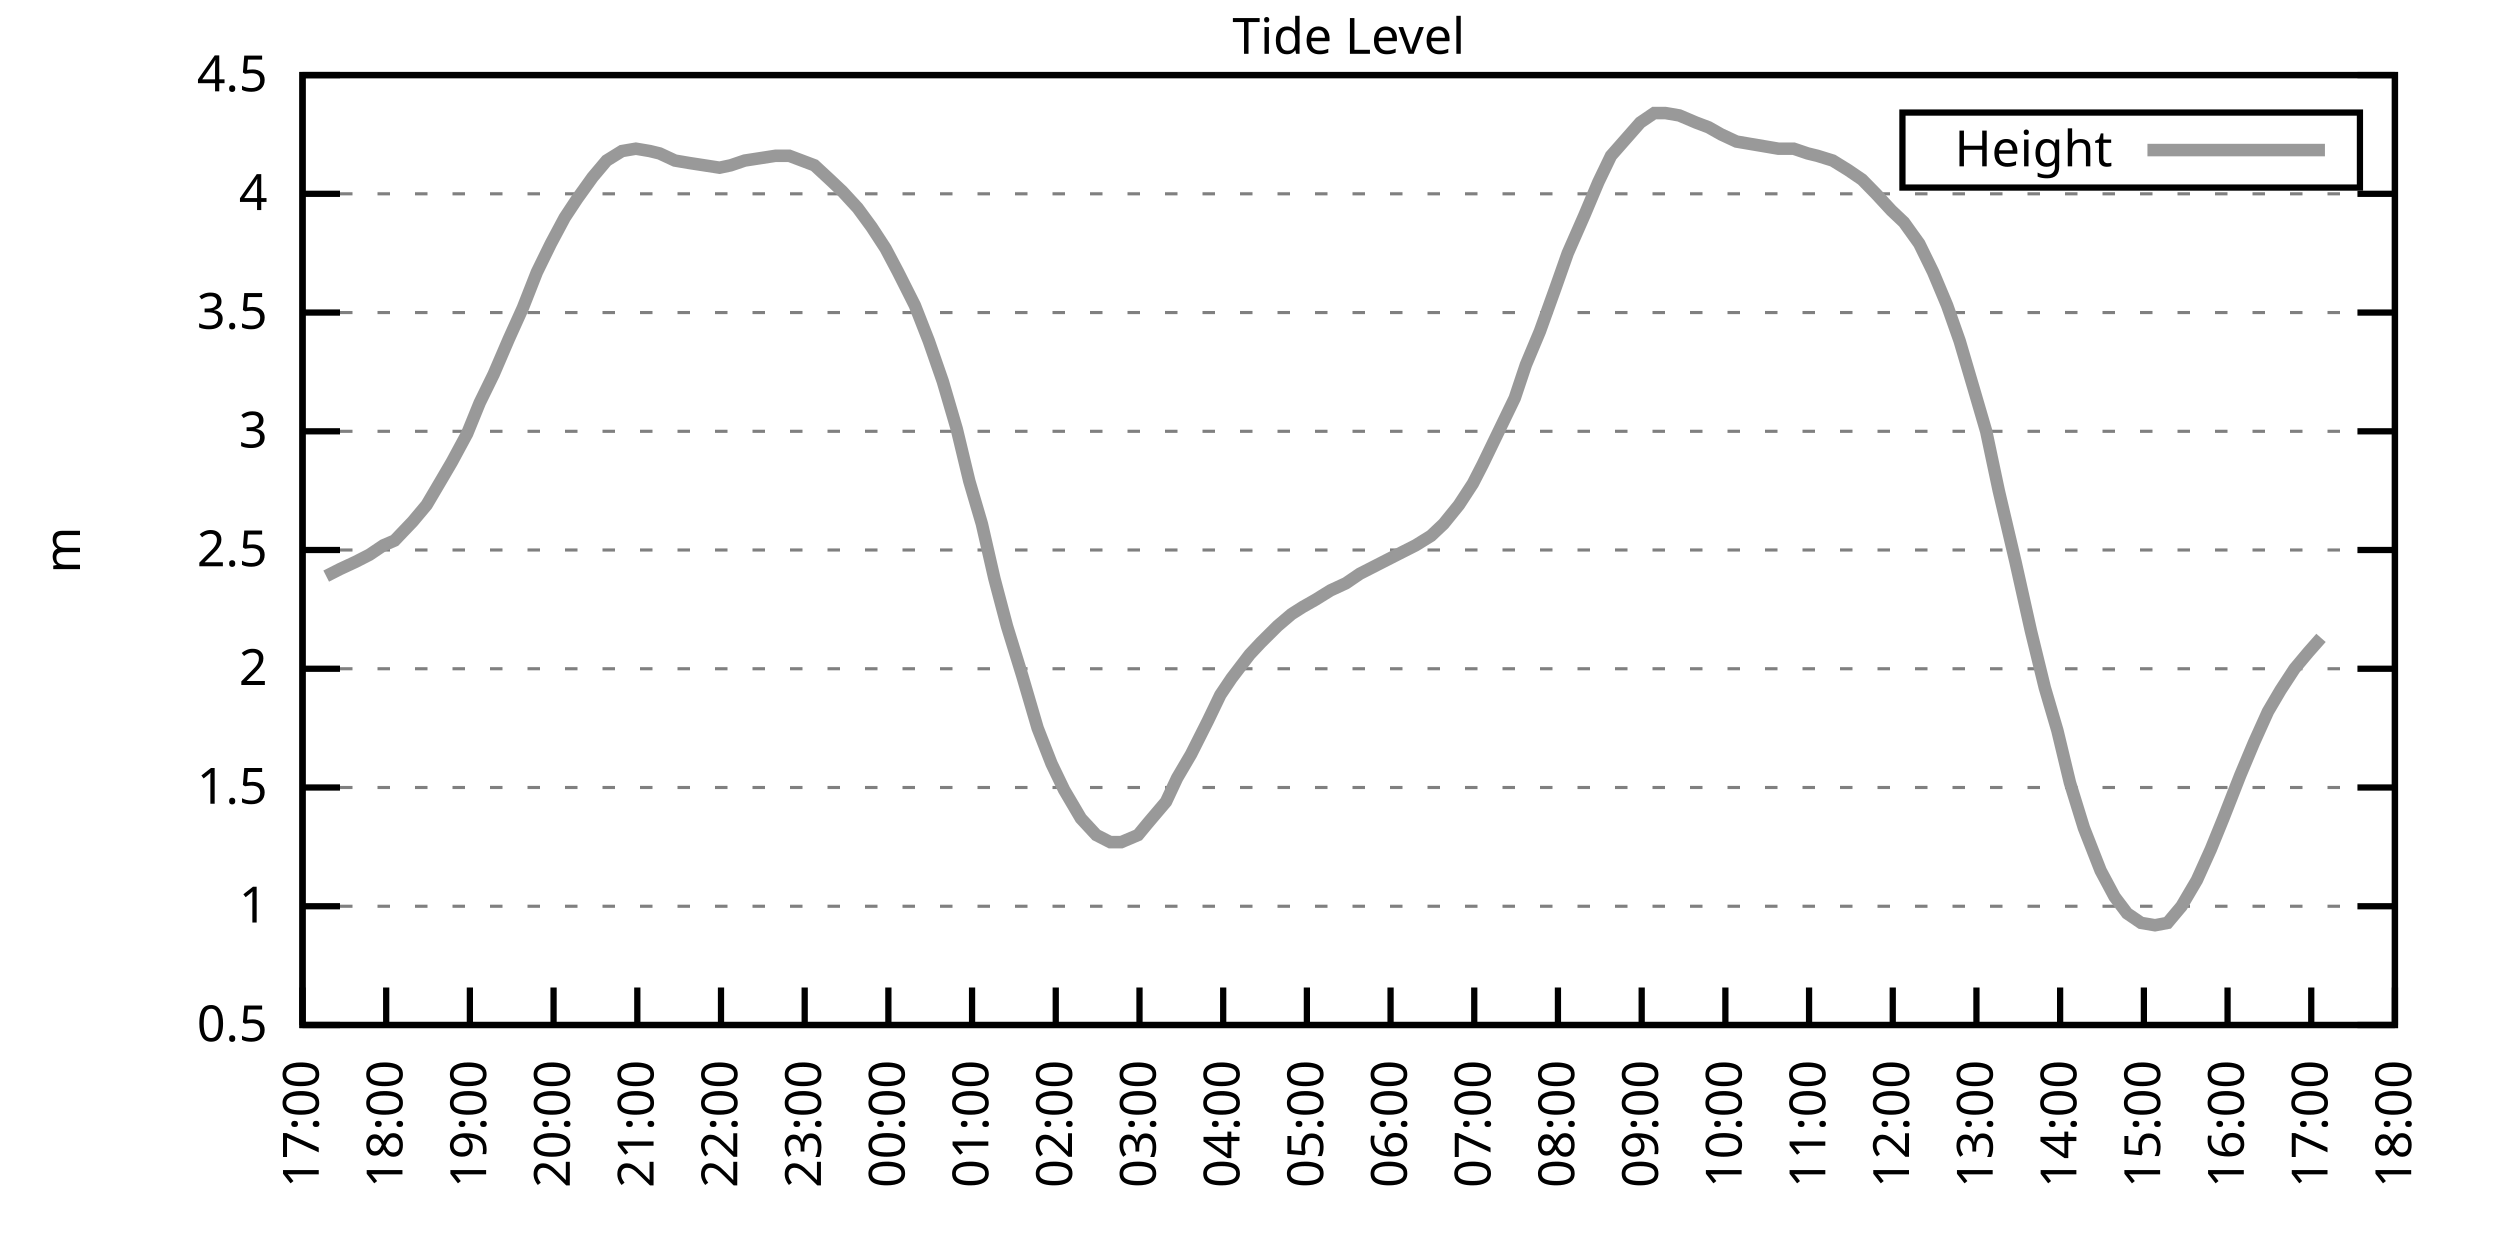
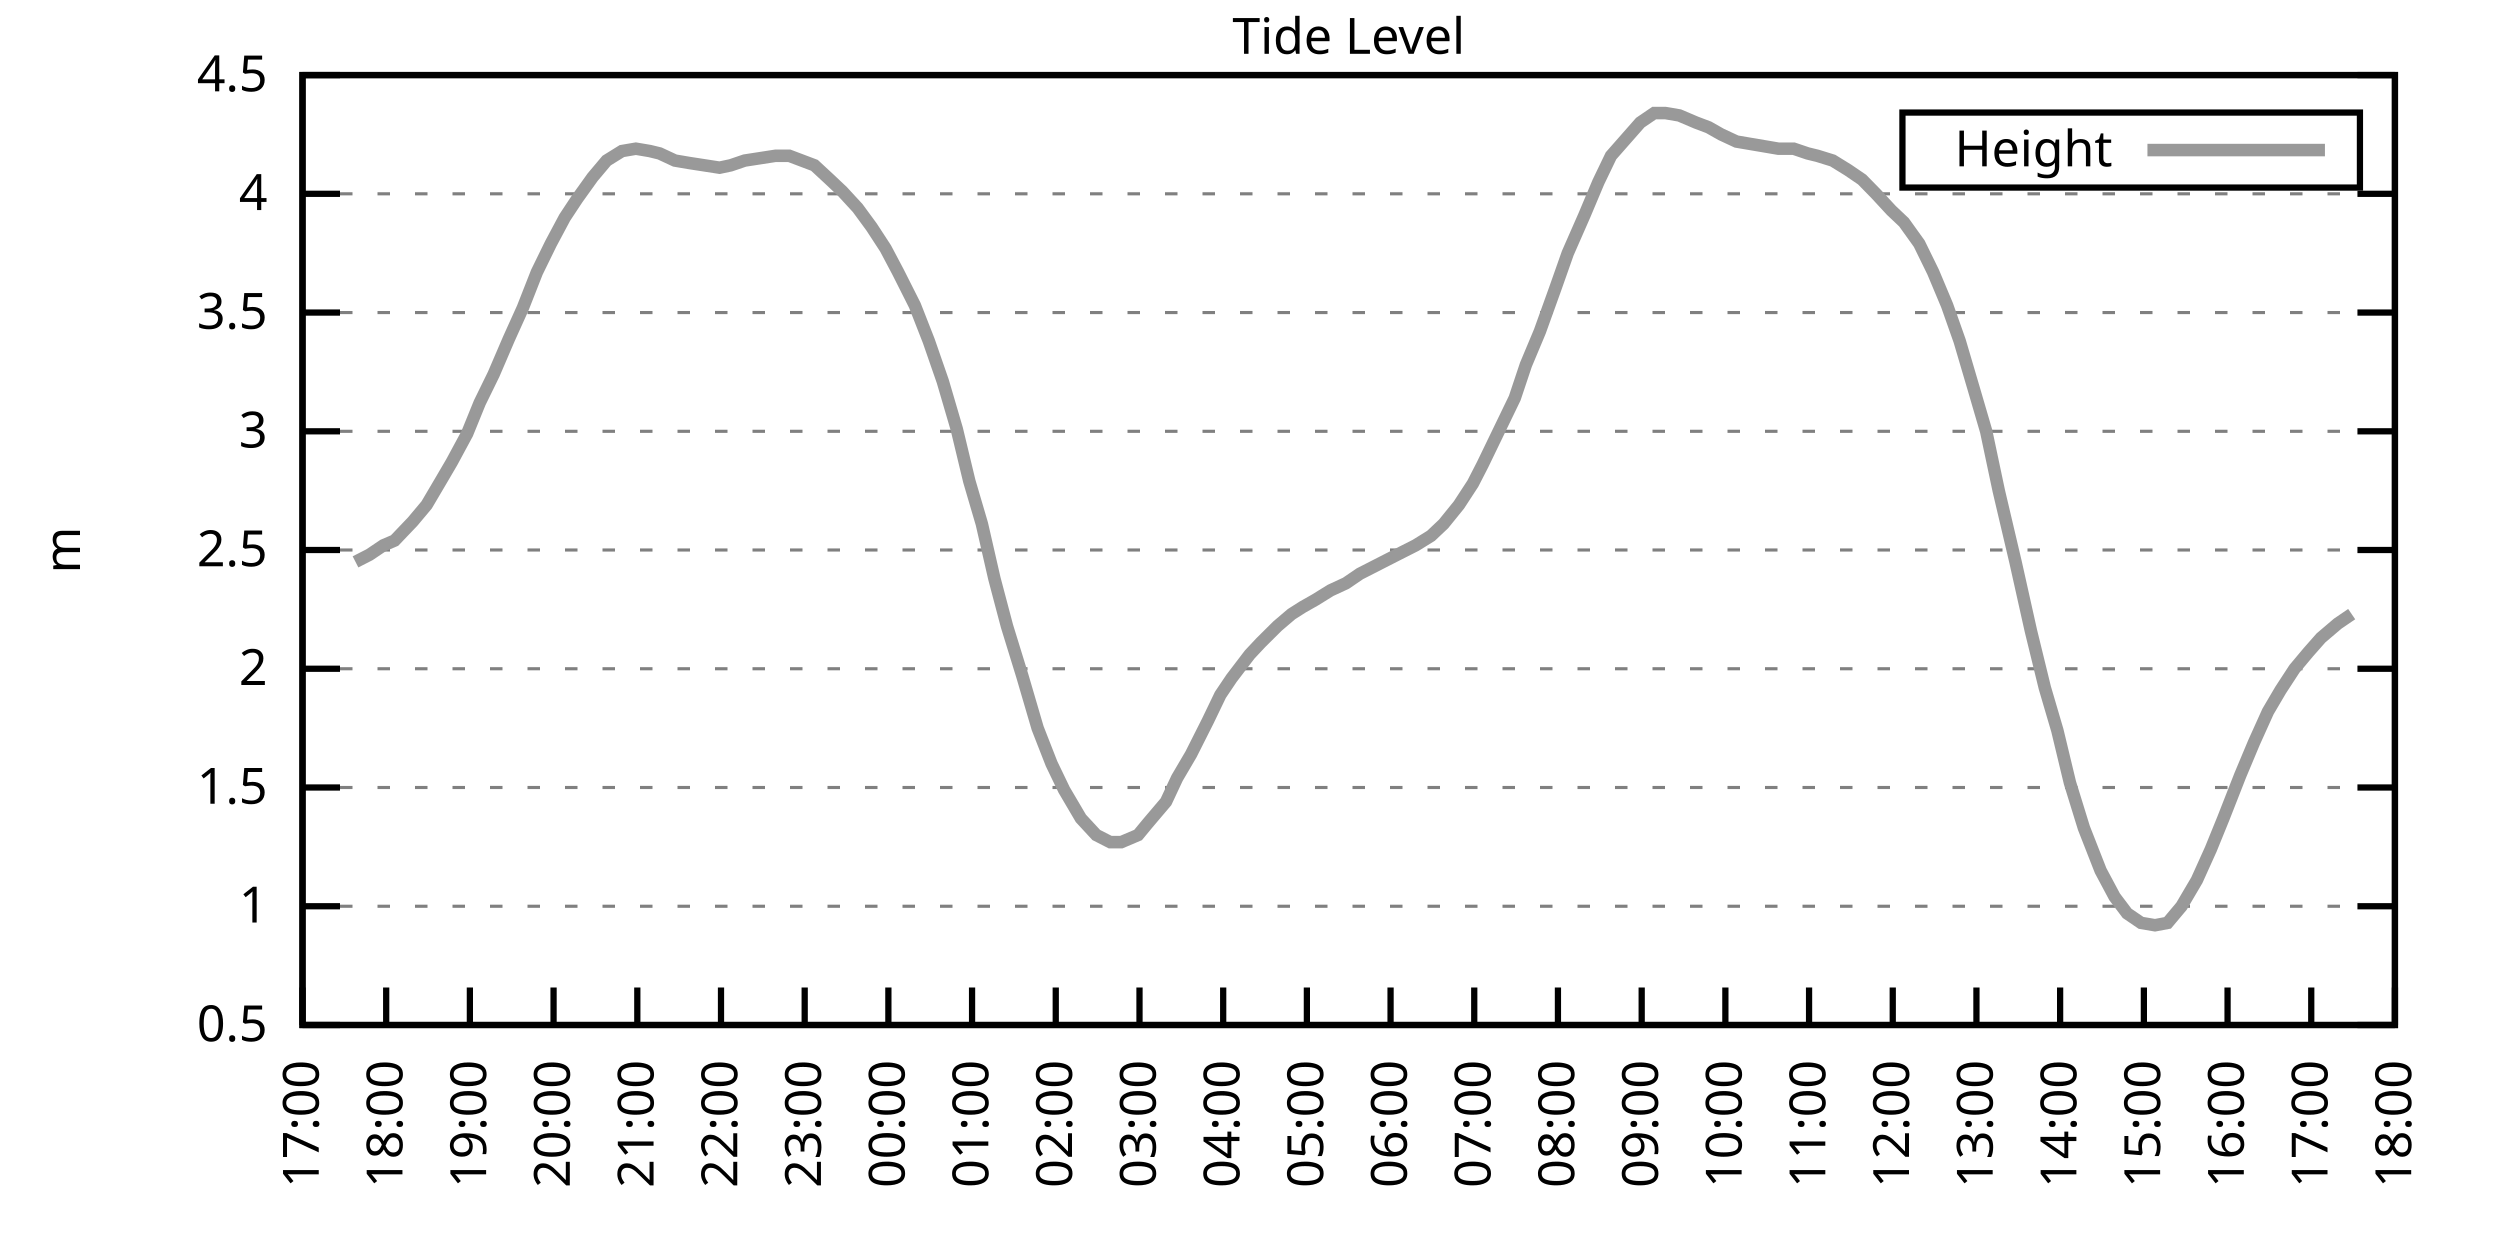
<svg xmlns="http://www.w3.org/2000/svg" xmlns:xlink="http://www.w3.org/1999/xlink" width="400" height="200" viewBox="0 0 400 200">
  <g id="gnuplot_canvas">
    <rect x="0" y="0" width="400" height="200" fill="none" />
    <defs>
      <circle id="gpDot" r="0.5" stroke-width="0.5" stroke="currentColor" />
      <path id="gpPt0" stroke-width="0.333" stroke="currentColor" d="M-1,0 h2 M0,-1 v2" />
      <path id="gpPt1" stroke-width="0.333" stroke="currentColor" d="M-1,-1 L1,1 M1,-1 L-1,1" />
      <path id="gpPt2" stroke-width="0.333" stroke="currentColor" d="M-1,0 L1,0 M0,-1 L0,1 M-1,-1 L1,1 M-1,1 L1,-1" />
      <rect id="gpPt3" stroke-width="0.333" stroke="currentColor" x="-1" y="-1" width="2" height="2" />
      <rect id="gpPt4" stroke-width="0.333" stroke="currentColor" fill="currentColor" x="-1" y="-1" width="2" height="2" />
      <circle id="gpPt5" stroke-width="0.333" stroke="currentColor" cx="0" cy="0" r="1" />
      <use xlink:href="#gpPt5" id="gpPt6" fill="currentColor" stroke="none" />
      <path id="gpPt7" stroke-width="0.333" stroke="currentColor" d="M0,-1.33 L-1.33,0.67 L1.33,0.67 z" />
      <use xlink:href="#gpPt7" id="gpPt8" fill="currentColor" stroke="none" />
      <use xlink:href="#gpPt7" id="gpPt9" stroke="currentColor" transform="rotate(180)" />
      <use xlink:href="#gpPt9" id="gpPt10" fill="currentColor" stroke="none" />
      <use xlink:href="#gpPt3" id="gpPt11" stroke="currentColor" transform="rotate(45)" />
      <use xlink:href="#gpPt11" id="gpPt12" fill="currentColor" stroke="none" />
      <path id="gpPt13" stroke-width="0.333" stroke="currentColor" d="M0,1.330 L1.265,0.411 L0.782,-1.067 L-0.782,-1.076 L-1.265,0.411 z" />
      <use xlink:href="#gpPt13" id="gpPt14" fill="currentColor" stroke="none" />
      <filter id="textbox" filterUnits="objectBoundingBox" x="0" y="0" height="1" width="1">
        <feFlood flood-color="white" flood-opacity="1" result="bgnd" />
        <feComposite in="SourceGraphic" in2="bgnd" operator="atop" />
      </filter>
      <filter id="greybox" filterUnits="objectBoundingBox" x="0" y="0" height="1" width="1">
        <feFlood flood-color="lightgrey" flood-opacity="1" result="grey" />
        <feComposite in="SourceGraphic" in2="grey" operator="atop" />
      </filter>
    </defs>
    <g fill="none" color="white" stroke="currentColor" stroke-width="1.00" stroke-linecap="butt" stroke-linejoin="miter">
</g>
    <g fill="none" color="black" stroke="currentColor" stroke-width="1.00" stroke-linecap="butt" stroke-linejoin="miter">
      <g stroke="none" shape-rendering="crispEdges">
        <polygon fill="rgb(255, 255, 255)" points="48.40,164.00 383.18,164.00 383.18,12.02 48.40,12.02 " />
      </g>
    </g>
    <g fill="none" color="black" stroke="currentColor" stroke-width="1.00" stroke-linecap="butt" stroke-linejoin="miter">
</g>
    <g fill="none" color="black" stroke="black" stroke-width="0.50" stroke-linecap="butt" stroke-linejoin="miter">
</g>
    <g fill="none" color="gray" stroke="currentColor" stroke-width="0.50" stroke-linecap="butt" stroke-linejoin="miter">
      <path stroke="gray" stroke-dasharray="2,4" class="gridline" d="M48.40,164.00 L383.19,164.00  " />
    </g>
    <g fill="none" color="gray" stroke="gray" stroke-width="1.00" stroke-linecap="butt" stroke-linejoin="miter">
</g>
    <g fill="none" color="black" stroke="currentColor" stroke-width="1.00" stroke-linecap="butt" stroke-linejoin="miter">
      <path stroke="black" d="M48.40,164.00 L54.40,164.00 M383.19,164.00 L377.19,164.00  " />
      <g transform="translate(42.80,166.60)" stroke="none" fill="black" font-family="Sans" font-size="8.00" text-anchor="end">
        <text>
          <tspan font-family="Sans"> 0.5</tspan>
        </text>
      </g>
    </g>
    <g fill="none" color="black" stroke="currentColor" stroke-width="1.00" stroke-linecap="butt" stroke-linejoin="miter">
</g>
    <g fill="none" color="black" stroke="black" stroke-width="0.50" stroke-linecap="butt" stroke-linejoin="miter">
</g>
    <g fill="none" color="gray" stroke="currentColor" stroke-width="0.50" stroke-linecap="butt" stroke-linejoin="miter">
      <path stroke="gray" stroke-dasharray="2,4" class="gridline" d="M48.40,145.00 L383.19,145.00  " />
    </g>
    <g fill="none" color="gray" stroke="gray" stroke-width="1.00" stroke-linecap="butt" stroke-linejoin="miter">
</g>
    <g fill="none" color="black" stroke="currentColor" stroke-width="1.00" stroke-linecap="butt" stroke-linejoin="miter">
      <path stroke="black" d="M48.40,145.00 L54.40,145.00 M383.19,145.00 L377.19,145.00  " />
      <g transform="translate(42.80,147.60)" stroke="none" fill="black" font-family="Sans" font-size="8.00" text-anchor="end">
        <text>
          <tspan font-family="Sans"> 1</tspan>
        </text>
      </g>
    </g>
    <g fill="none" color="black" stroke="currentColor" stroke-width="1.00" stroke-linecap="butt" stroke-linejoin="miter">
</g>
    <g fill="none" color="black" stroke="black" stroke-width="0.50" stroke-linecap="butt" stroke-linejoin="miter">
</g>
    <g fill="none" color="gray" stroke="currentColor" stroke-width="0.50" stroke-linecap="butt" stroke-linejoin="miter">
      <path stroke="gray" stroke-dasharray="2,4" class="gridline" d="M48.40,126.00 L383.19,126.00  " />
    </g>
    <g fill="none" color="gray" stroke="gray" stroke-width="1.00" stroke-linecap="butt" stroke-linejoin="miter">
</g>
    <g fill="none" color="black" stroke="currentColor" stroke-width="1.00" stroke-linecap="butt" stroke-linejoin="miter">
      <path stroke="black" d="M48.40,126.00 L54.40,126.00 M383.19,126.00 L377.19,126.00  " />
      <g transform="translate(42.80,128.60)" stroke="none" fill="black" font-family="Sans" font-size="8.00" text-anchor="end">
        <text>
          <tspan font-family="Sans"> 1.5</tspan>
        </text>
      </g>
    </g>
    <g fill="none" color="black" stroke="currentColor" stroke-width="1.00" stroke-linecap="butt" stroke-linejoin="miter">
</g>
    <g fill="none" color="black" stroke="black" stroke-width="0.50" stroke-linecap="butt" stroke-linejoin="miter">
</g>
    <g fill="none" color="gray" stroke="currentColor" stroke-width="0.50" stroke-linecap="butt" stroke-linejoin="miter">
      <path stroke="gray" stroke-dasharray="2,4" class="gridline" d="M48.40,107.00 L383.19,107.00  " />
    </g>
    <g fill="none" color="gray" stroke="gray" stroke-width="1.00" stroke-linecap="butt" stroke-linejoin="miter">
</g>
    <g fill="none" color="black" stroke="currentColor" stroke-width="1.00" stroke-linecap="butt" stroke-linejoin="miter">
      <path stroke="black" d="M48.40,107.00 L54.40,107.00 M383.19,107.00 L377.19,107.00  " />
      <g transform="translate(42.80,109.60)" stroke="none" fill="black" font-family="Sans" font-size="8.00" text-anchor="end">
        <text>
          <tspan font-family="Sans"> 2</tspan>
        </text>
      </g>
    </g>
    <g fill="none" color="black" stroke="currentColor" stroke-width="1.00" stroke-linecap="butt" stroke-linejoin="miter">
</g>
    <g fill="none" color="black" stroke="black" stroke-width="0.50" stroke-linecap="butt" stroke-linejoin="miter">
</g>
    <g fill="none" color="gray" stroke="currentColor" stroke-width="0.50" stroke-linecap="butt" stroke-linejoin="miter">
      <path stroke="gray" stroke-dasharray="2,4" class="gridline" d="M48.40,88.00 L383.19,88.00  " />
    </g>
    <g fill="none" color="gray" stroke="gray" stroke-width="1.00" stroke-linecap="butt" stroke-linejoin="miter">
</g>
    <g fill="none" color="black" stroke="currentColor" stroke-width="1.00" stroke-linecap="butt" stroke-linejoin="miter">
      <path stroke="black" d="M48.40,88.00 L54.40,88.00 M383.19,88.00 L377.19,88.00  " />
      <g transform="translate(42.80,90.60)" stroke="none" fill="black" font-family="Sans" font-size="8.00" text-anchor="end">
        <text>
          <tspan font-family="Sans"> 2.5</tspan>
        </text>
      </g>
    </g>
    <g fill="none" color="black" stroke="currentColor" stroke-width="1.00" stroke-linecap="butt" stroke-linejoin="miter">
</g>
    <g fill="none" color="black" stroke="black" stroke-width="0.50" stroke-linecap="butt" stroke-linejoin="miter">
</g>
    <g fill="none" color="gray" stroke="currentColor" stroke-width="0.50" stroke-linecap="butt" stroke-linejoin="miter">
      <path stroke="gray" stroke-dasharray="2,4" class="gridline" d="M48.40,69.01 L383.19,69.01  " />
    </g>
    <g fill="none" color="gray" stroke="gray" stroke-width="1.00" stroke-linecap="butt" stroke-linejoin="miter">
</g>
    <g fill="none" color="black" stroke="currentColor" stroke-width="1.00" stroke-linecap="butt" stroke-linejoin="miter">
      <path stroke="black" d="M48.40,69.01 L54.40,69.01 M383.19,69.01 L377.19,69.01  " />
      <g transform="translate(42.80,71.61)" stroke="none" fill="black" font-family="Sans" font-size="8.00" text-anchor="end">
        <text>
          <tspan font-family="Sans"> 3</tspan>
        </text>
      </g>
    </g>
    <g fill="none" color="black" stroke="currentColor" stroke-width="1.00" stroke-linecap="butt" stroke-linejoin="miter">
</g>
    <g fill="none" color="black" stroke="black" stroke-width="0.50" stroke-linecap="butt" stroke-linejoin="miter">
</g>
    <g fill="none" color="gray" stroke="currentColor" stroke-width="0.50" stroke-linecap="butt" stroke-linejoin="miter">
      <path stroke="gray" stroke-dasharray="2,4" class="gridline" d="M48.40,50.01 L383.19,50.01  " />
    </g>
    <g fill="none" color="gray" stroke="gray" stroke-width="1.00" stroke-linecap="butt" stroke-linejoin="miter">
</g>
    <g fill="none" color="black" stroke="currentColor" stroke-width="1.00" stroke-linecap="butt" stroke-linejoin="miter">
      <path stroke="black" d="M48.40,50.01 L54.40,50.01 M383.19,50.01 L377.19,50.01  " />
      <g transform="translate(42.80,52.61)" stroke="none" fill="black" font-family="Sans" font-size="8.00" text-anchor="end">
        <text>
          <tspan font-family="Sans"> 3.5</tspan>
        </text>
      </g>
    </g>
    <g fill="none" color="black" stroke="currentColor" stroke-width="1.00" stroke-linecap="butt" stroke-linejoin="miter">
</g>
    <g fill="none" color="black" stroke="black" stroke-width="0.50" stroke-linecap="butt" stroke-linejoin="miter">
</g>
    <g fill="none" color="gray" stroke="currentColor" stroke-width="0.50" stroke-linecap="butt" stroke-linejoin="miter">
      <path stroke="gray" stroke-dasharray="2,4" class="gridline" d="M48.40,31.01 L383.19,31.01  " />
    </g>
    <g fill="none" color="gray" stroke="gray" stroke-width="1.00" stroke-linecap="butt" stroke-linejoin="miter">
</g>
    <g fill="none" color="black" stroke="currentColor" stroke-width="1.00" stroke-linecap="butt" stroke-linejoin="miter">
      <path stroke="black" d="M48.40,31.01 L54.40,31.01 M383.19,31.01 L377.19,31.01  " />
      <g transform="translate(42.80,33.61)" stroke="none" fill="black" font-family="Sans" font-size="8.00" text-anchor="end">
        <text>
          <tspan font-family="Sans"> 4</tspan>
        </text>
      </g>
    </g>
    <g fill="none" color="black" stroke="currentColor" stroke-width="1.00" stroke-linecap="butt" stroke-linejoin="miter">
</g>
    <g fill="none" color="black" stroke="black" stroke-width="0.50" stroke-linecap="butt" stroke-linejoin="miter">
</g>
    <g fill="none" color="gray" stroke="currentColor" stroke-width="0.50" stroke-linecap="butt" stroke-linejoin="miter">
      <path stroke="gray" stroke-dasharray="2,4" class="gridline" d="M48.40,12.01 L383.19,12.01  " />
    </g>
    <g fill="none" color="gray" stroke="gray" stroke-width="1.00" stroke-linecap="butt" stroke-linejoin="miter">
</g>
    <g fill="none" color="black" stroke="currentColor" stroke-width="1.00" stroke-linecap="butt" stroke-linejoin="miter">
      <path stroke="black" d="M48.40,12.01 L54.40,12.01 M383.19,12.01 L377.19,12.01  " />
      <g transform="translate(42.80,14.61)" stroke="none" fill="black" font-family="Sans" font-size="8.00" text-anchor="end">
        <text>
          <tspan font-family="Sans"> 4.5</tspan>
        </text>
      </g>
    </g>
    <g fill="none" color="black" stroke="currentColor" stroke-width="1.00" stroke-linecap="butt" stroke-linejoin="miter">
      <path stroke="black" d="M48.40,164.00 L48.40,158.00  " />
      <g transform="translate(51.00,169.60) rotate(270.00)" stroke="none" fill="black" font-family="Sans" font-size="8.00" text-anchor="end">
        <text>
          <tspan font-family="Sans">17:00</tspan>
        </text>
      </g>
    </g>
    <g fill="none" color="black" stroke="currentColor" stroke-width="1.00" stroke-linecap="butt" stroke-linejoin="miter">
      <path stroke="black" d="M61.79,164.00 L61.79,158.00  " />
      <g transform="translate(64.39,169.60) rotate(270.00)" stroke="none" fill="black" font-family="Sans" font-size="8.00" text-anchor="end">
        <text>
          <tspan font-family="Sans">18:00</tspan>
        </text>
      </g>
    </g>
    <g fill="none" color="black" stroke="currentColor" stroke-width="1.00" stroke-linecap="butt" stroke-linejoin="miter">
      <path stroke="black" d="M75.18,164.00 L75.18,158.00  " />
      <g transform="translate(77.78,169.60) rotate(270.00)" stroke="none" fill="black" font-family="Sans" font-size="8.00" text-anchor="end">
        <text>
          <tspan font-family="Sans">19:00</tspan>
        </text>
      </g>
    </g>
    <g fill="none" color="black" stroke="currentColor" stroke-width="1.00" stroke-linecap="butt" stroke-linejoin="miter">
      <path stroke="black" d="M88.57,164.00 L88.57,158.00  " />
      <g transform="translate(91.17,169.60) rotate(270.00)" stroke="none" fill="black" font-family="Sans" font-size="8.00" text-anchor="end">
        <text>
          <tspan font-family="Sans">20:00</tspan>
        </text>
      </g>
    </g>
    <g fill="none" color="black" stroke="currentColor" stroke-width="1.00" stroke-linecap="butt" stroke-linejoin="miter">
      <path stroke="black" d="M101.97,164.00 L101.97,158.00  " />
      <g transform="translate(104.57,169.60) rotate(270.00)" stroke="none" fill="black" font-family="Sans" font-size="8.00" text-anchor="end">
        <text>
          <tspan font-family="Sans">21:00</tspan>
        </text>
      </g>
    </g>
    <g fill="none" color="black" stroke="currentColor" stroke-width="1.00" stroke-linecap="butt" stroke-linejoin="miter">
      <path stroke="black" d="M115.36,164.00 L115.36,158.00  " />
      <g transform="translate(117.96,169.60) rotate(270.00)" stroke="none" fill="black" font-family="Sans" font-size="8.00" text-anchor="end">
        <text>
          <tspan font-family="Sans">22:00</tspan>
        </text>
      </g>
    </g>
    <g fill="none" color="black" stroke="currentColor" stroke-width="1.00" stroke-linecap="butt" stroke-linejoin="miter">
      <path stroke="black" d="M128.75,164.00 L128.75,158.00  " />
      <g transform="translate(131.35,169.60) rotate(270.00)" stroke="none" fill="black" font-family="Sans" font-size="8.00" text-anchor="end">
        <text>
          <tspan font-family="Sans">23:00</tspan>
        </text>
      </g>
    </g>
    <g fill="none" color="black" stroke="currentColor" stroke-width="1.00" stroke-linecap="butt" stroke-linejoin="miter">
      <path stroke="black" d="M142.14,164.00 L142.14,158.00  " />
      <g transform="translate(144.74,169.60) rotate(270.00)" stroke="none" fill="black" font-family="Sans" font-size="8.00" text-anchor="end">
        <text>
          <tspan font-family="Sans">00:00</tspan>
        </text>
      </g>
    </g>
    <g fill="none" color="black" stroke="currentColor" stroke-width="1.00" stroke-linecap="butt" stroke-linejoin="miter">
      <path stroke="black" d="M155.53,164.00 L155.53,158.00  " />
      <g transform="translate(158.13,169.60) rotate(270.00)" stroke="none" fill="black" font-family="Sans" font-size="8.00" text-anchor="end">
        <text>
          <tspan font-family="Sans">01:00</tspan>
        </text>
      </g>
    </g>
    <g fill="none" color="black" stroke="currentColor" stroke-width="1.00" stroke-linecap="butt" stroke-linejoin="miter">
      <path stroke="black" d="M168.92,164.00 L168.92,158.00  " />
      <g transform="translate(171.52,169.60) rotate(270.00)" stroke="none" fill="black" font-family="Sans" font-size="8.00" text-anchor="end">
        <text>
          <tspan font-family="Sans">02:00</tspan>
        </text>
      </g>
    </g>
    <g fill="none" color="black" stroke="currentColor" stroke-width="1.00" stroke-linecap="butt" stroke-linejoin="miter">
      <path stroke="black" d="M182.32,164.00 L182.32,158.00  " />
      <g transform="translate(184.92,169.60) rotate(270.00)" stroke="none" fill="black" font-family="Sans" font-size="8.00" text-anchor="end">
        <text>
          <tspan font-family="Sans">03:00</tspan>
        </text>
      </g>
    </g>
    <g fill="none" color="black" stroke="currentColor" stroke-width="1.00" stroke-linecap="butt" stroke-linejoin="miter">
      <path stroke="black" d="M195.71,164.00 L195.71,158.00  " />
      <g transform="translate(198.31,169.60) rotate(270.00)" stroke="none" fill="black" font-family="Sans" font-size="8.00" text-anchor="end">
        <text>
          <tspan font-family="Sans">04:00</tspan>
        </text>
      </g>
    </g>
    <g fill="none" color="black" stroke="currentColor" stroke-width="1.00" stroke-linecap="butt" stroke-linejoin="miter">
      <path stroke="black" d="M209.10,164.00 L209.10,158.00  " />
      <g transform="translate(211.70,169.60) rotate(270.00)" stroke="none" fill="black" font-family="Sans" font-size="8.00" text-anchor="end">
        <text>
          <tspan font-family="Sans">05:00</tspan>
        </text>
      </g>
    </g>
    <g fill="none" color="black" stroke="currentColor" stroke-width="1.00" stroke-linecap="butt" stroke-linejoin="miter">
      <path stroke="black" d="M222.49,164.00 L222.49,158.00  " />
      <g transform="translate(225.09,169.60) rotate(270.00)" stroke="none" fill="black" font-family="Sans" font-size="8.00" text-anchor="end">
        <text>
          <tspan font-family="Sans">06:00</tspan>
        </text>
      </g>
    </g>
    <g fill="none" color="black" stroke="currentColor" stroke-width="1.00" stroke-linecap="butt" stroke-linejoin="miter">
      <path stroke="black" d="M235.88,164.00 L235.88,158.00  " />
      <g transform="translate(238.48,169.60) rotate(270.00)" stroke="none" fill="black" font-family="Sans" font-size="8.00" text-anchor="end">
        <text>
          <tspan font-family="Sans">07:00</tspan>
        </text>
      </g>
    </g>
    <g fill="none" color="black" stroke="currentColor" stroke-width="1.00" stroke-linecap="butt" stroke-linejoin="miter">
      <path stroke="black" d="M249.27,164.00 L249.27,158.00  " />
      <g transform="translate(251.87,169.60) rotate(270.00)" stroke="none" fill="black" font-family="Sans" font-size="8.00" text-anchor="end">
        <text>
          <tspan font-family="Sans">08:00</tspan>
        </text>
      </g>
    </g>
    <g fill="none" color="black" stroke="currentColor" stroke-width="1.00" stroke-linecap="butt" stroke-linejoin="miter">
      <path stroke="black" d="M262.67,164.00 L262.67,158.00  " />
      <g transform="translate(265.27,169.60) rotate(270.00)" stroke="none" fill="black" font-family="Sans" font-size="8.00" text-anchor="end">
        <text>
          <tspan font-family="Sans">09:00</tspan>
        </text>
      </g>
    </g>
    <g fill="none" color="black" stroke="currentColor" stroke-width="1.00" stroke-linecap="butt" stroke-linejoin="miter">
      <path stroke="black" d="M276.06,164.00 L276.06,158.00  " />
      <g transform="translate(278.66,169.60) rotate(270.00)" stroke="none" fill="black" font-family="Sans" font-size="8.00" text-anchor="end">
        <text>
          <tspan font-family="Sans">10:00</tspan>
        </text>
      </g>
    </g>
    <g fill="none" color="black" stroke="currentColor" stroke-width="1.00" stroke-linecap="butt" stroke-linejoin="miter">
      <path stroke="black" d="M289.45,164.00 L289.45,158.00  " />
      <g transform="translate(292.05,169.60) rotate(270.00)" stroke="none" fill="black" font-family="Sans" font-size="8.00" text-anchor="end">
        <text>
          <tspan font-family="Sans">11:00</tspan>
        </text>
      </g>
    </g>
    <g fill="none" color="black" stroke="currentColor" stroke-width="1.00" stroke-linecap="butt" stroke-linejoin="miter">
      <path stroke="black" d="M302.84,164.00 L302.84,158.00  " />
      <g transform="translate(305.44,169.60) rotate(270.00)" stroke="none" fill="black" font-family="Sans" font-size="8.00" text-anchor="end">
        <text>
          <tspan font-family="Sans">12:00</tspan>
        </text>
      </g>
    </g>
    <g fill="none" color="black" stroke="currentColor" stroke-width="1.00" stroke-linecap="butt" stroke-linejoin="miter">
      <path stroke="black" d="M316.23,164.00 L316.23,158.00  " />
      <g transform="translate(318.83,169.60) rotate(270.00)" stroke="none" fill="black" font-family="Sans" font-size="8.00" text-anchor="end">
        <text>
          <tspan font-family="Sans">13:00</tspan>
        </text>
      </g>
    </g>
    <g fill="none" color="black" stroke="currentColor" stroke-width="1.00" stroke-linecap="butt" stroke-linejoin="miter">
      <path stroke="black" d="M329.62,164.00 L329.62,158.00  " />
      <g transform="translate(332.22,169.60) rotate(270.00)" stroke="none" fill="black" font-family="Sans" font-size="8.00" text-anchor="end">
        <text>
          <tspan font-family="Sans">14:00</tspan>
        </text>
      </g>
    </g>
    <g fill="none" color="black" stroke="currentColor" stroke-width="1.00" stroke-linecap="butt" stroke-linejoin="miter">
      <path stroke="black" d="M343.02,164.00 L343.02,158.00  " />
      <g transform="translate(345.62,169.60) rotate(270.00)" stroke="none" fill="black" font-family="Sans" font-size="8.00" text-anchor="end">
        <text>
          <tspan font-family="Sans">15:00</tspan>
        </text>
      </g>
    </g>
    <g fill="none" color="black" stroke="currentColor" stroke-width="1.00" stroke-linecap="butt" stroke-linejoin="miter">
      <path stroke="black" d="M356.41,164.00 L356.41,158.00  " />
      <g transform="translate(359.01,169.60) rotate(270.00)" stroke="none" fill="black" font-family="Sans" font-size="8.00" text-anchor="end">
        <text>
          <tspan font-family="Sans">16:00</tspan>
        </text>
      </g>
    </g>
    <g fill="none" color="black" stroke="currentColor" stroke-width="1.00" stroke-linecap="butt" stroke-linejoin="miter">
      <path stroke="black" d="M369.80,164.00 L369.80,158.00  " />
      <g transform="translate(372.40,169.60) rotate(270.00)" stroke="none" fill="black" font-family="Sans" font-size="8.00" text-anchor="end">
        <text>
          <tspan font-family="Sans">17:00</tspan>
        </text>
      </g>
    </g>
    <g fill="none" color="black" stroke="currentColor" stroke-width="1.00" stroke-linecap="butt" stroke-linejoin="miter">
      <path stroke="black" d="M383.19,164.00 L383.19,158.00  " />
      <g transform="translate(385.79,169.60) rotate(270.00)" stroke="none" fill="black" font-family="Sans" font-size="8.00" text-anchor="end">
        <text>
          <tspan font-family="Sans">18:00</tspan>
        </text>
      </g>
    </g>
    <g fill="none" color="black" stroke="currentColor" stroke-width="1.00" stroke-linecap="butt" stroke-linejoin="miter">
</g>
    <g fill="none" color="black" stroke="currentColor" stroke-width="1.00" stroke-linecap="butt" stroke-linejoin="miter">
      <path stroke="black" d="M48.40,12.01 L48.40,164.00 L383.19,164.00 L383.19,12.01 L48.40,12.01 Z  " />
    </g>
    <g fill="none" color="black" stroke="currentColor" stroke-width="1.00" stroke-linecap="butt" stroke-linejoin="miter">
</g>
    <g fill="none" color="black" stroke="currentColor" stroke-width="1.00" stroke-linecap="butt" stroke-linejoin="miter">
      <path stroke="black" d="M304.39,30.01 L304.39,18.01 L377.59,18.01 L377.59,30.01 L304.39,30.01 Z  " />
    </g>
    <g id="Tide_level_plot_1">
      <g fill="none" color="white" stroke="black" stroke-width="2.00" stroke-linecap="butt" stroke-linejoin="miter">
</g>
      <g fill="none" color="black" stroke="currentColor" stroke-width="2.00" stroke-linecap="butt" stroke-linejoin="miter">
        <g transform="translate(337.99,26.61)" stroke="none" fill="black" font-family="Sans" font-size="8.00" text-anchor="end">
          <text>
            <tspan font-family="Sans">Height</tspan>
          </text>
        </g>
      </g>
      <g fill="none" color="black" stroke="currentColor" stroke-width="2.00" stroke-linecap="butt" stroke-linejoin="miter">
-         <path stroke="rgb(153, 153, 153)" d="M343.59,24.01 L371.99,24.01 M52.19,92.18 L54.43,91.04 L56.88,89.90 L59.11,88.76 L61.35,87.25 L63.13,86.49   L66.03,83.45 L68.26,80.79 L70.50,76.99 L72.28,73.95 L74.74,69.39 L76.75,64.45 L78.98,59.89 L81.43,54.19   L83.66,49.25 L85.90,43.55 L88.13,38.99 L90.36,34.81 L92.37,31.77 L94.82,28.35 L97.06,25.69 L99.51,24.17   L101.74,23.79 L103.98,24.17 L105.54,24.55 L107.99,25.69 L110.22,26.07 L112.68,26.45 L115.13,26.83 L116.92,26.45   L119.15,25.69 L121.61,25.31 L124.06,24.93 L126.29,24.93 L128.30,25.69 L130.31,26.45 L132.77,28.73 L134.78,30.63   L137.23,33.29 L139.46,36.33 L141.69,39.75 L143.70,43.55 L146.38,48.87 L148.61,54.57 L150.85,61.03 L153.08,68.63   L155.09,76.99 L157.10,83.83 L159.10,92.56 L161.11,100.16 L163.57,108.14 L166.02,116.50 L168.25,122.20 L170.26,126.38   L172.94,130.94 L175.40,133.60 L177.63,134.74 L179.41,134.74 L182.09,133.60 L183.66,131.70 L186.56,128.28 L188.34,124.48   L190.57,120.68 L193.25,115.36 L195.26,111.18 L197.05,108.52 L199.95,104.72 L201.73,102.82 L204.41,100.16 L206.64,98.26   L208.43,97.12 L210.44,95.98 L212.89,94.46 L215.35,93.32 L217.58,91.80 L219.81,90.66 L222.04,89.52 L224.28,88.38   L226.51,87.25 L228.96,85.73 L230.97,83.83 L233.43,80.79 L235.66,77.37 L237.22,74.33 L242.36,63.69 L244.14,58.37   L246.37,53.05 L248.83,46.21 L250.84,40.51 L253.51,34.43 L255.75,29.11 L257.76,24.93 L262.44,19.61 L264.67,18.09   L266.46,18.09 L268.69,18.47 L271.37,19.61 L273.38,20.37 L275.39,21.51 L277.84,22.65 L280.07,23.03 L282.31,23.41   L284.54,23.79 L286.99,23.79 L289.23,24.55 L290.79,24.93 L293.24,25.69 L295.70,27.21 L297.93,28.73 L300.16,31.01   L302.62,33.67 L304.63,35.57 L307.08,38.99 L309.31,43.55 L311.54,48.87 L313.55,54.57 L315.79,62.17 L317.79,69.01   L319.80,78.51 L322.48,89.90 L324.94,100.92 L327.17,110.04 L329.18,116.88 L331.19,125.24 L333.42,132.46 L336.10,139.30   L338.33,143.48 L340.34,146.14 L342.57,147.66 L344.80,148.04 L346.81,147.66 L349.04,145.00 L351.50,140.82 L353.73,135.88   L355.74,130.94 L358.42,124.10 L360.65,118.78 L362.88,113.84 L364.89,110.42 L367.12,107.00 L369.35,104.34 L371.36,102.06    " />
+         <path stroke="rgb(153, 153, 153)" d="M343.59,24.01 L371.99,24.01 M56.88,89.90 L59.11,88.76 L61.35,87.25 L63.13,86.49 L66.03,83.45 L68.26,80.79   L70.50,76.99 L72.28,73.95 L74.74,69.39 L76.75,64.45 L78.98,59.89 L81.43,54.19 L83.66,49.25 L85.90,43.55   L88.13,38.99 L90.36,34.81 L92.37,31.77 L94.82,28.35 L97.06,25.69 L99.51,24.17 L101.74,23.79 L103.98,24.17   L105.54,24.55 L107.99,25.69 L110.22,26.07 L112.68,26.45 L115.13,26.83 L116.92,26.45 L119.15,25.69 L121.61,25.31   L124.06,24.93 L126.29,24.93 L128.30,25.69 L130.31,26.45 L132.77,28.73 L134.78,30.63 L137.23,33.29 L139.46,36.33   L141.69,39.75 L143.70,43.55 L146.38,48.87 L148.61,54.57 L150.85,61.03 L153.08,68.63 L155.09,76.99 L157.10,83.83   L159.10,92.56 L161.11,100.16 L163.57,108.14 L166.02,116.50 L168.25,122.20 L170.26,126.38 L172.94,130.94 L175.40,133.60   L177.63,134.74 L179.41,134.74 L182.09,133.60 L183.66,131.70 L186.56,128.28 L188.34,124.48 L190.57,120.68 L193.25,115.36   L195.26,111.18 L197.05,108.52 L199.95,104.72 L201.73,102.82 L204.41,100.16 L206.64,98.26 L208.43,97.12 L210.44,95.98   L212.89,94.46 L215.35,93.32 L217.58,91.80 L219.81,90.66 L222.04,89.52 L224.28,88.38 L226.51,87.25 L228.96,85.73   L230.97,83.83 L233.43,80.79 L235.66,77.37 L237.22,74.33 L242.36,63.69 L244.14,58.37 L246.37,53.05 L248.83,46.21   L250.84,40.51 L253.51,34.43 L255.75,29.11 L257.76,24.93 L262.44,19.61 L264.67,18.09 L266.46,18.09 L268.69,18.47   L271.37,19.61 L273.38,20.37 L275.39,21.51 L277.84,22.65 L280.07,23.03 L282.31,23.41 L284.54,23.79 L286.99,23.79   L289.23,24.55 L290.79,24.93 L293.24,25.69 L295.70,27.21 L297.93,28.73 L300.16,31.01 L302.62,33.67 L304.63,35.57   L307.08,38.99 L309.31,43.55 L311.54,48.87 L313.55,54.57 L315.79,62.17 L317.79,69.01 L319.80,78.51 L322.48,89.90   L324.94,100.92 L327.17,110.04 L329.18,116.88 L331.19,125.24 L333.42,132.46 L336.10,139.30 L338.33,143.48 L340.34,146.14   L342.57,147.66 L344.80,148.04 L346.81,147.66 L349.04,145.00 L351.50,140.82 L353.73,135.88 L355.74,130.94 L358.42,124.10   L360.65,118.78 L362.88,113.84 L364.89,110.42 L367.12,107.00 L369.35,104.34 L371.36,102.06 L374.04,99.78 L376.27,98.26    " />
      </g>
    </g>
    <g fill="none" color="black" stroke="currentColor" stroke-width="2.00" stroke-linecap="butt" stroke-linejoin="miter">
</g>
    <g fill="none" color="black" stroke="black" stroke-width="1.00" stroke-linecap="butt" stroke-linejoin="miter">
</g>
    <g fill="none" color="black" stroke="currentColor" stroke-width="1.00" stroke-linecap="butt" stroke-linejoin="miter">
      <path stroke="black" d="M48.40,12.01 L48.40,164.00 L383.19,164.00 L383.19,12.01 L48.40,12.01 Z  " />
      <g transform="translate(12.80,88.01) rotate(270.00)" stroke="none" fill="black" font-family="Sans" font-size="8.00" text-anchor="middle">
        <text>
          <tspan font-family="Sans">m</tspan>
        </text>
      </g>
    </g>
    <g fill="none" color="black" stroke="currentColor" stroke-width="1.00" stroke-linecap="butt" stroke-linejoin="miter">
</g>
    <g fill="none" color="black" stroke="currentColor" stroke-width="1.00" stroke-linecap="butt" stroke-linejoin="miter">
      <g transform="translate(215.79,8.61)" stroke="none" fill="black" font-family="Sans" font-size="8.00" text-anchor="middle">
        <text>
          <tspan font-family="Sans">Tide Level</tspan>
        </text>
      </g>
    </g>
    <g fill="none" color="black" stroke="currentColor" stroke-width="1.00" stroke-linecap="butt" stroke-linejoin="miter">
</g>
  </g>
</svg>
